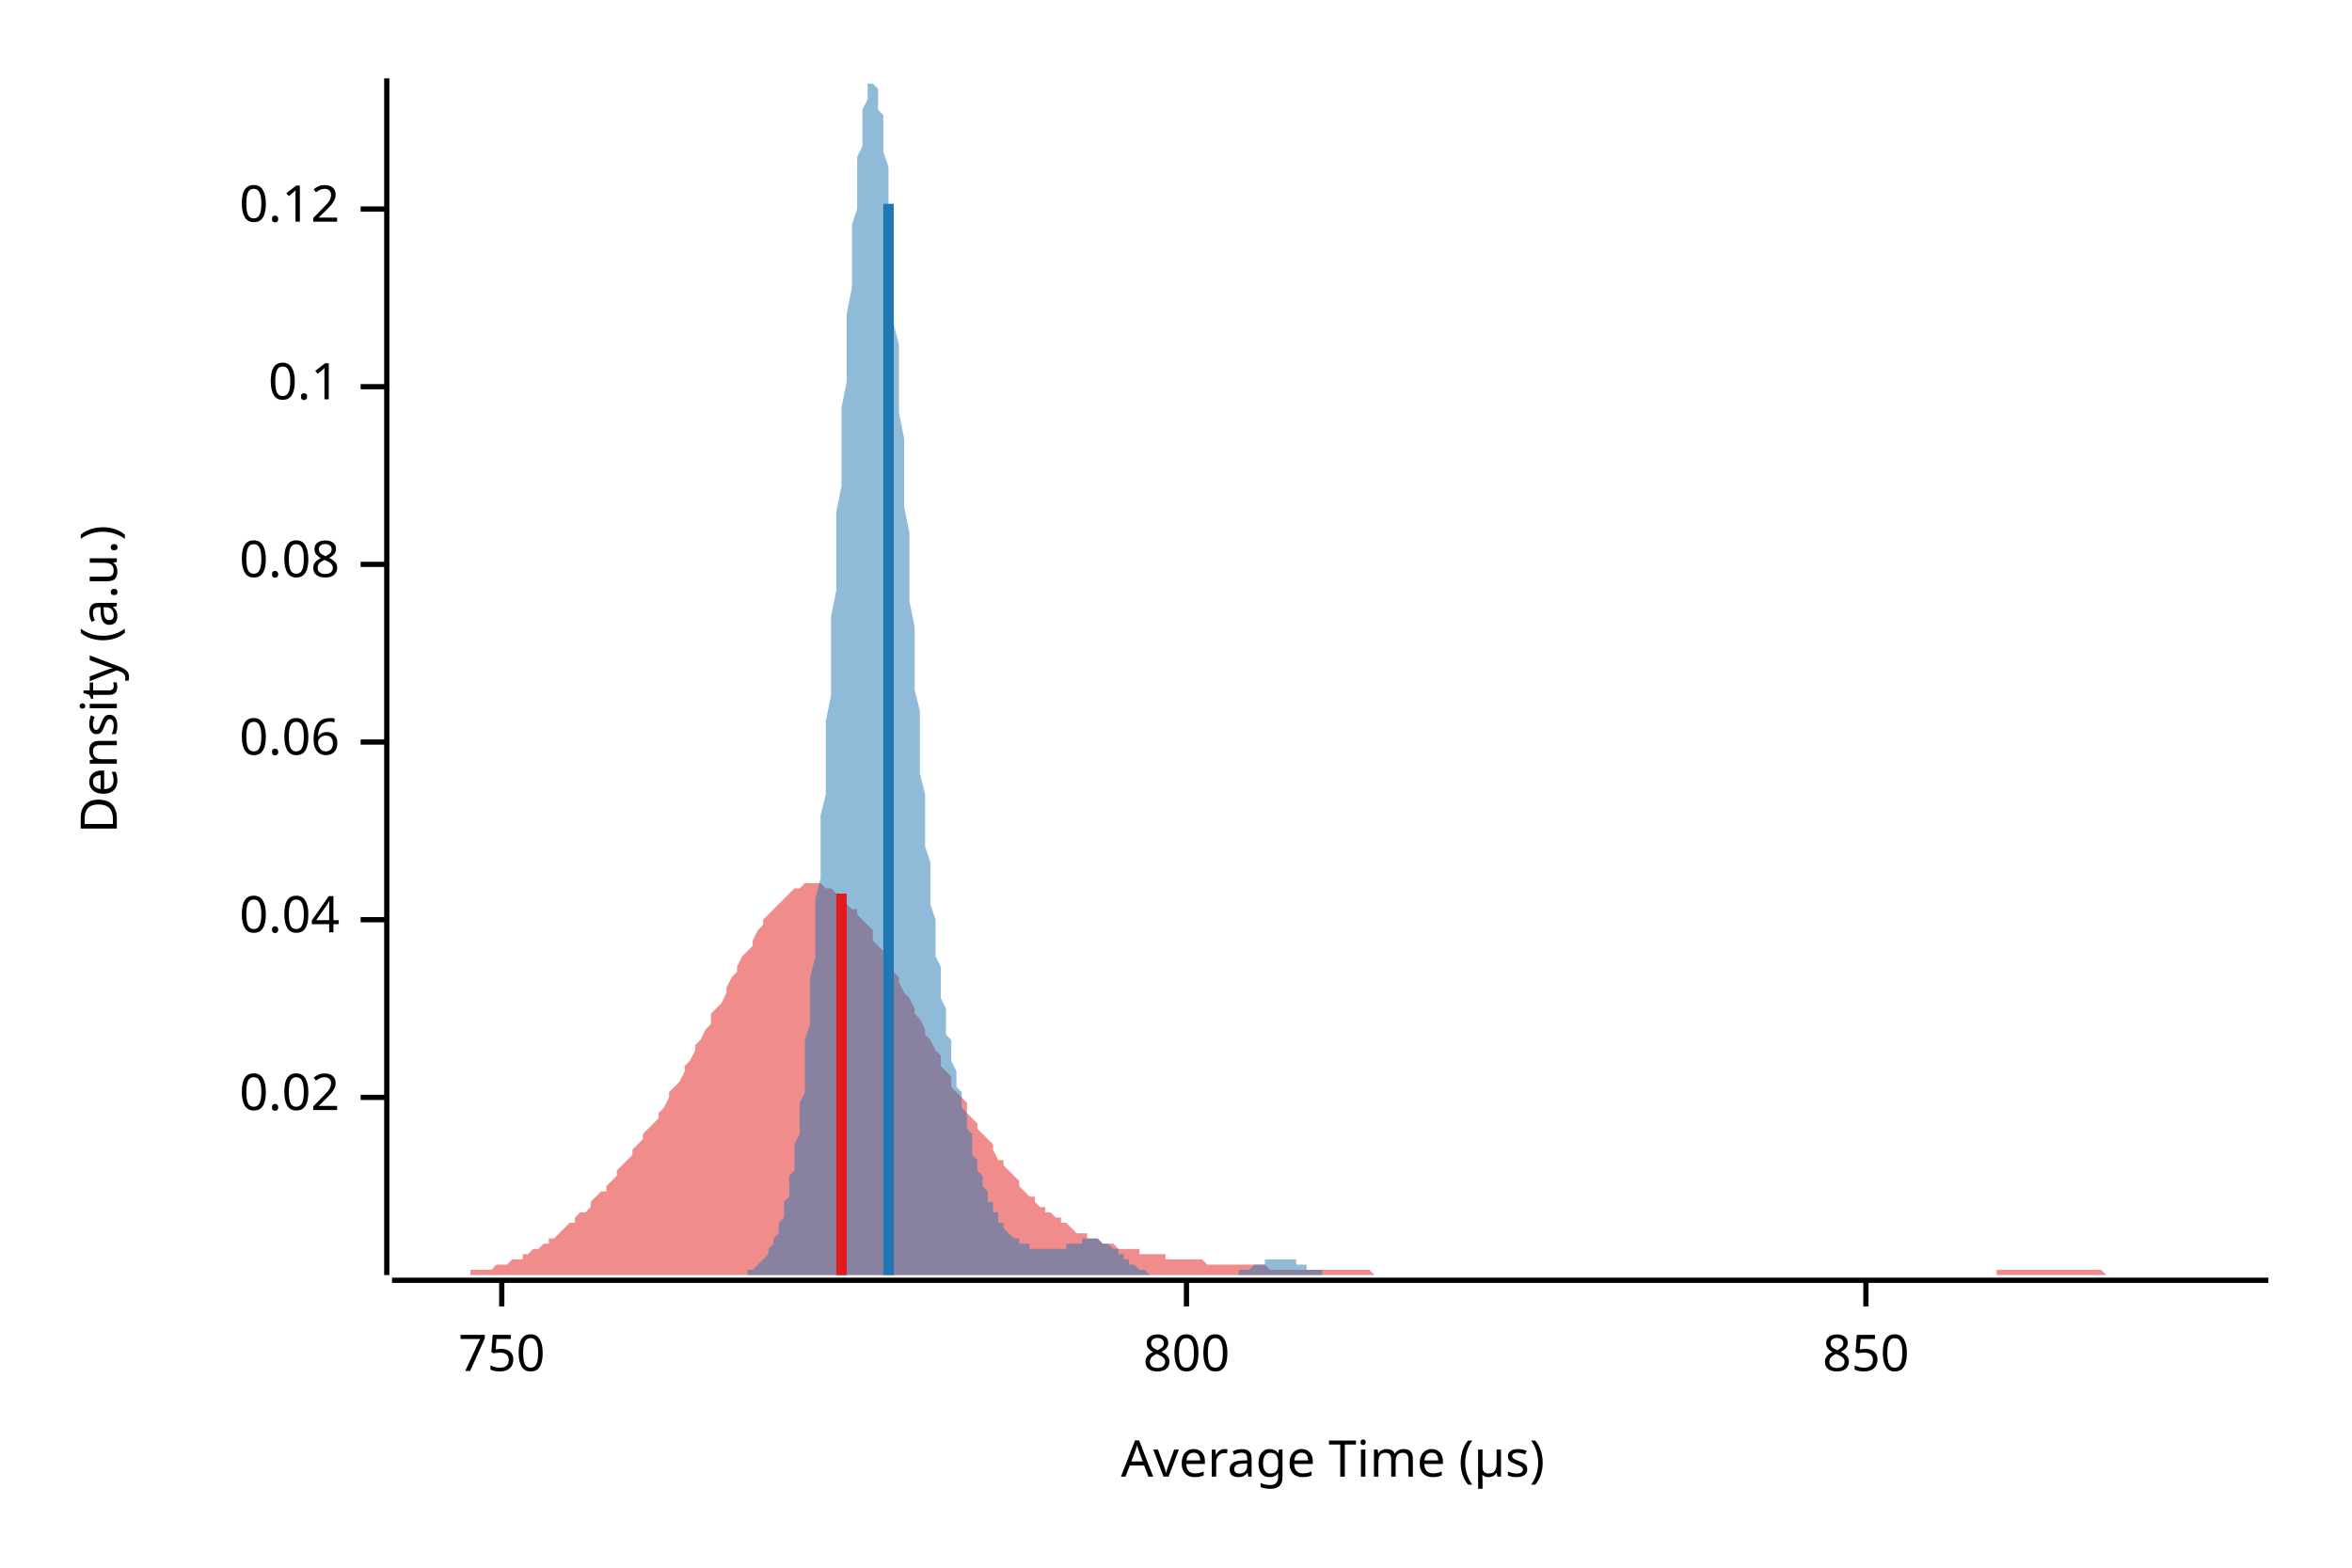
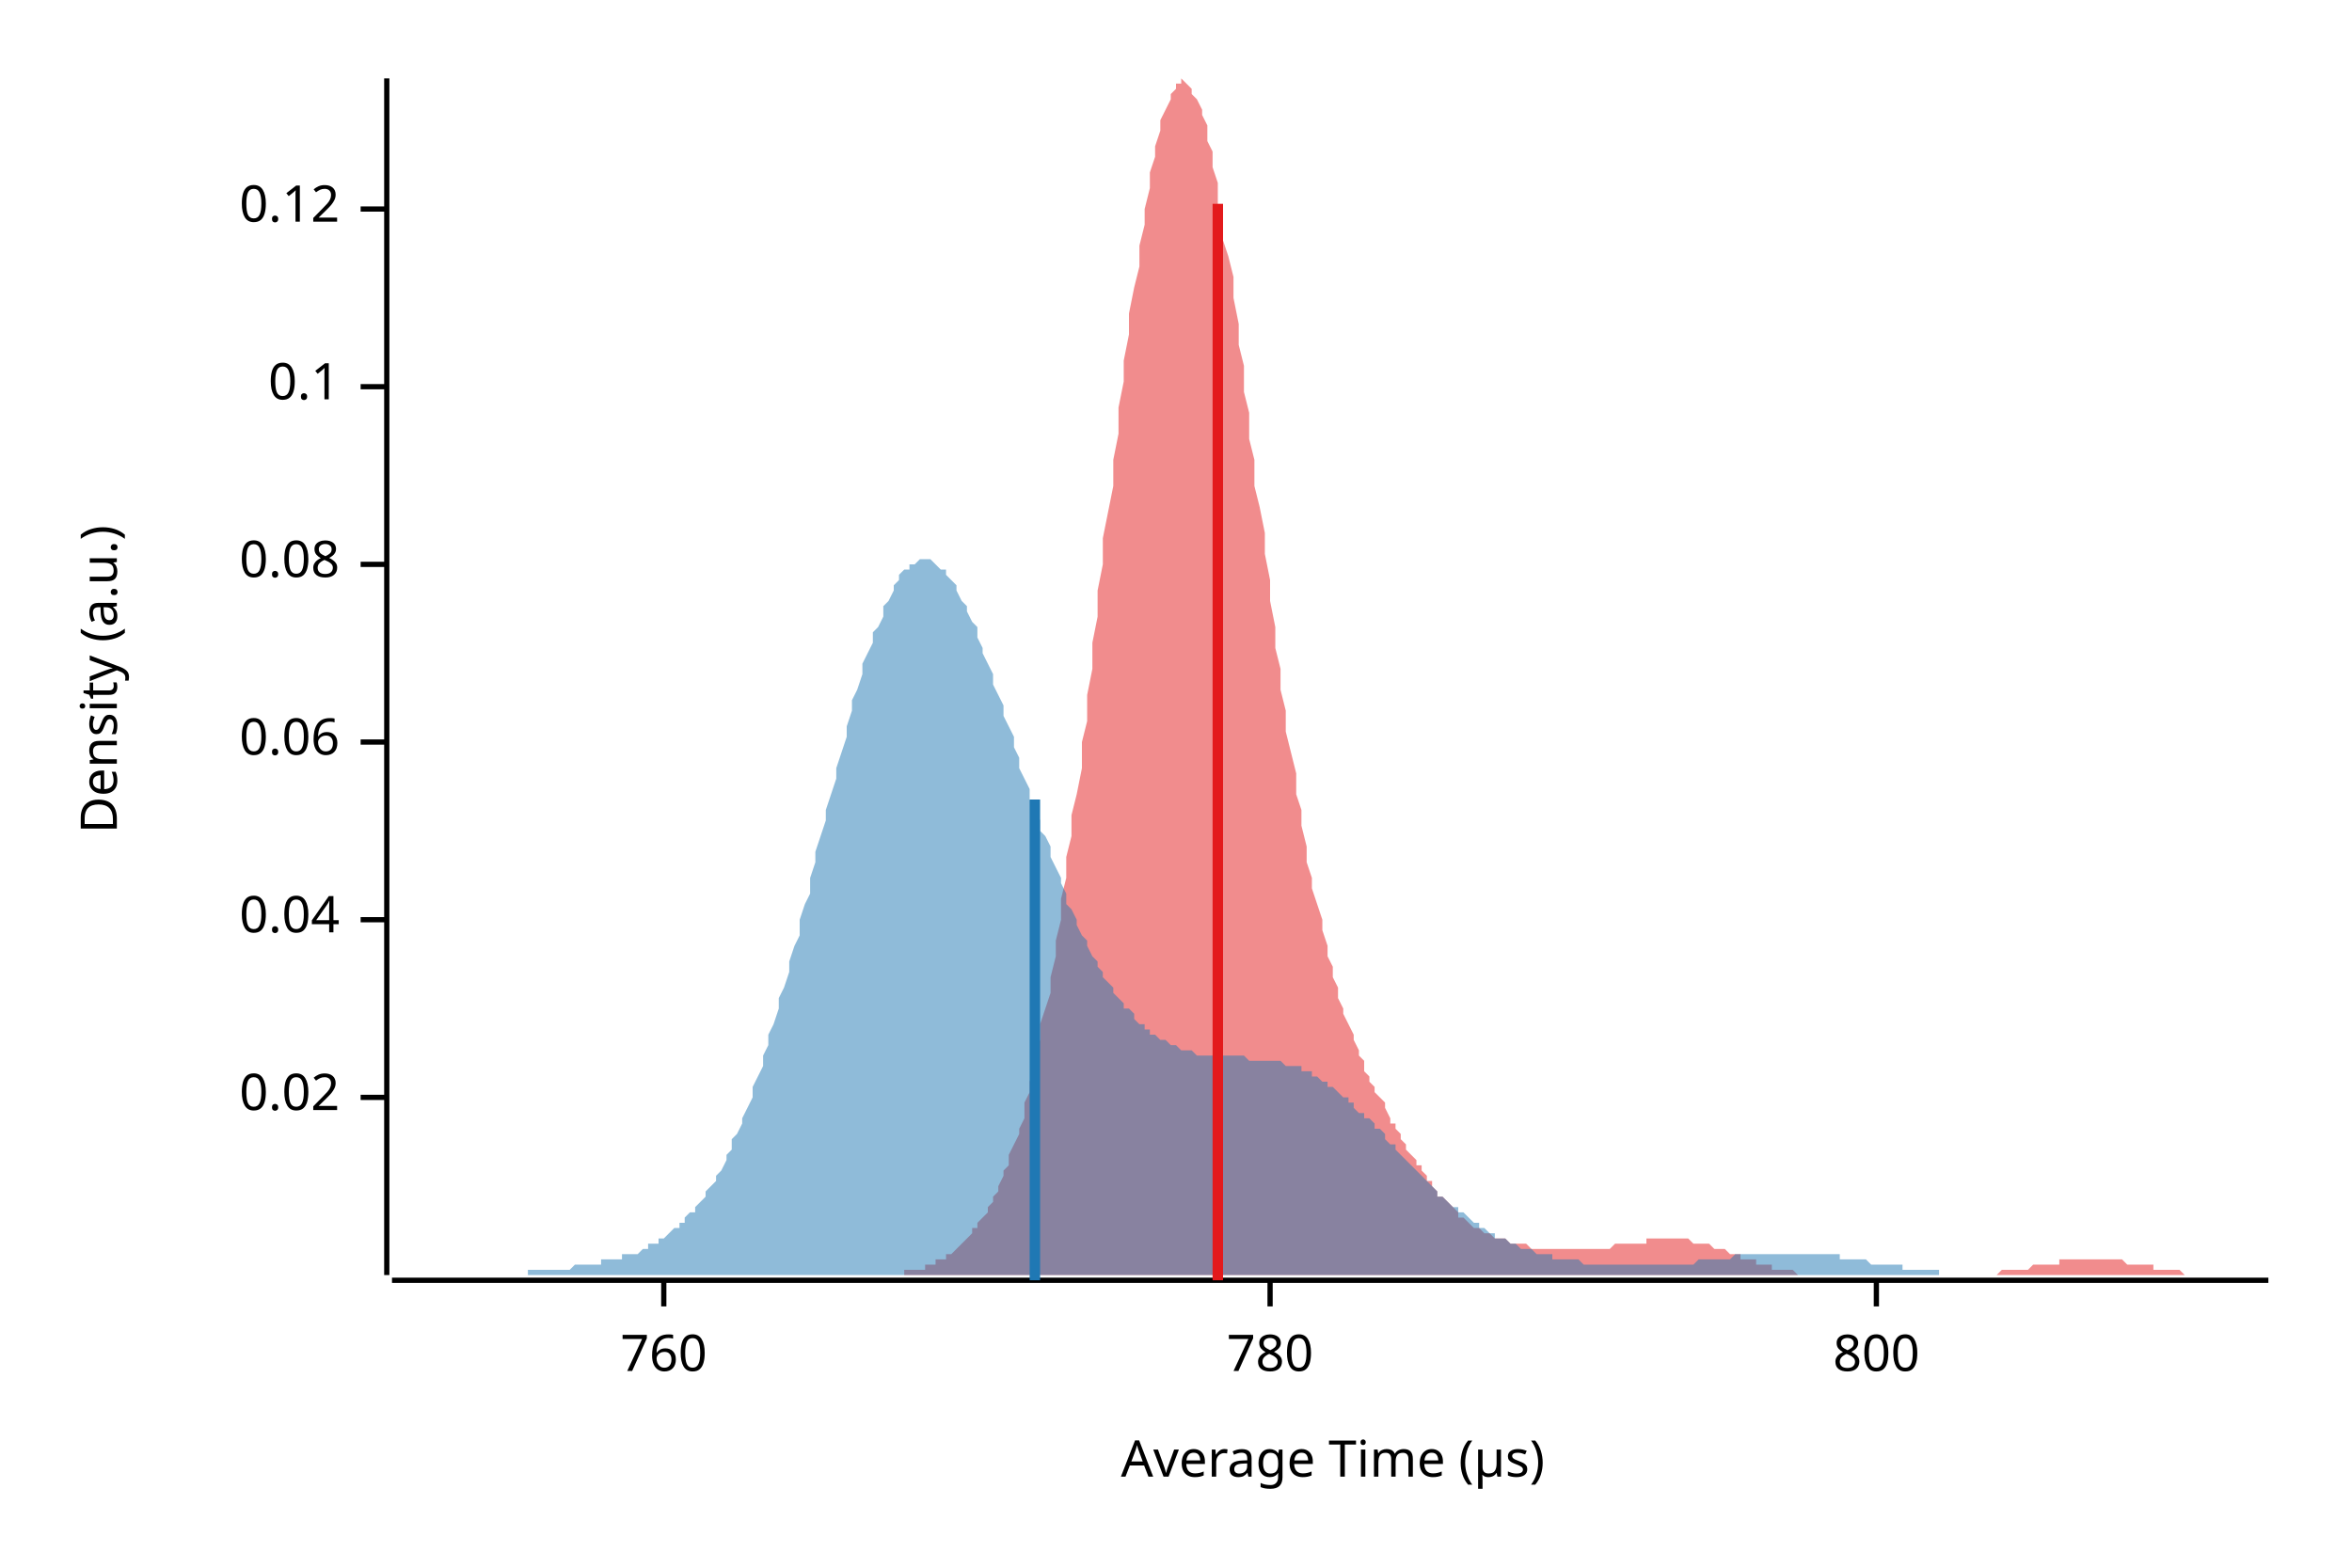
<svg xmlns="http://www.w3.org/2000/svg" width="450" height="300" viewBox="0 0 450 300">
  <text x="15" y="130" dy="0.76em" text-anchor="middle" font-family="sans-serif" font-size="9.677" opacity="1" fill="#000000" transform="rotate(270, 15, 130)">
Density (a.u.)
</text>
  <text x="255" y="285" dy="-0.5ex" text-anchor="middle" font-family="sans-serif" font-size="9.677" opacity="1" fill="#000000">
Average Time (µs)
</text>
  <polyline fill="none" opacity="1" stroke="#000000" stroke-width="1" points="74,15 74,244 " />
  <text x="65" y="210" dy="0.5ex" text-anchor="end" font-family="sans-serif" font-size="9.677" opacity="1" fill="#000000">
0.02
</text>
  <polyline fill="none" opacity="1" stroke="#000000" stroke-width="1" points="69,210 74,210 " />
  <text x="65" y="176" dy="0.5ex" text-anchor="end" font-family="sans-serif" font-size="9.677" opacity="1" fill="#000000">
0.04
</text>
  <polyline fill="none" opacity="1" stroke="#000000" stroke-width="1" points="69,176 74,176 " />
  <text x="65" y="142" dy="0.5ex" text-anchor="end" font-family="sans-serif" font-size="9.677" opacity="1" fill="#000000">
0.06
</text>
  <polyline fill="none" opacity="1" stroke="#000000" stroke-width="1" points="69,142 74,142 " />
  <text x="65" y="108" dy="0.5ex" text-anchor="end" font-family="sans-serif" font-size="9.677" opacity="1" fill="#000000">
0.08
</text>
  <polyline fill="none" opacity="1" stroke="#000000" stroke-width="1" points="69,108 74,108 " />
  <text x="65" y="74" dy="0.5ex" text-anchor="end" font-family="sans-serif" font-size="9.677" opacity="1" fill="#000000">
0.1
</text>
  <polyline fill="none" opacity="1" stroke="#000000" stroke-width="1" points="69,74 74,74 " />
  <text x="65" y="40" dy="0.5ex" text-anchor="end" font-family="sans-serif" font-size="9.677" opacity="1" fill="#000000">
0.12
</text>
  <polyline fill="none" opacity="1" stroke="#000000" stroke-width="1" points="69,40 74,40 " />
  <polyline fill="none" opacity="1" stroke="#000000" stroke-width="1" points="75,245 434,245 " />
-   <text x="96" y="255" dy="0.76em" text-anchor="middle" font-family="sans-serif" font-size="9.677" opacity="1" fill="#000000">
- 750
+   <text x="127" y="255" dy="0.76em" text-anchor="middle" font-family="sans-serif" font-size="9.677" opacity="1" fill="#000000">
+ 760
</text>
-   <polyline fill="none" opacity="1" stroke="#000000" stroke-width="1" points="96,245 96,250 " />
-   <text x="227" y="255" dy="0.76em" text-anchor="middle" font-family="sans-serif" font-size="9.677" opacity="1" fill="#000000">
+   <polyline fill="none" opacity="1" stroke="#000000" stroke-width="1" points="127,245 127,250 " />
+   <text x="243" y="255" dy="0.76em" text-anchor="middle" font-family="sans-serif" font-size="9.677" opacity="1" fill="#000000">
+ 780
+ </text>
+   <polyline fill="none" opacity="1" stroke="#000000" stroke-width="1" points="243,245 243,250 " />
+   <text x="359" y="255" dy="0.76em" text-anchor="middle" font-family="sans-serif" font-size="9.677" opacity="1" fill="#000000">
800
</text>
-   <polyline fill="none" opacity="1" stroke="#000000" stroke-width="1" points="227,245 227,250 " />
-   <text x="357" y="255" dy="0.76em" text-anchor="middle" font-family="sans-serif" font-size="9.677" opacity="1" fill="#000000">
- 850
- </text>
-   <polyline fill="none" opacity="1" stroke="#000000" stroke-width="1" points="357,245 357,250 " />
-   <polygon opacity="0.5" fill="#E31A1C" points="75,244 75,244 76,244 77,244 77,244 78,244 79,244 80,244 80,244 81,244 82,244 82,244 83,244 84,244 85,244 85,244 86,244 87,244 87,244 88,244 89,244 90,244 90,243 91,243 92,243 92,243 93,243 94,243 95,242 95,242 96,242 97,242 98,241 98,241 99,241 100,241 100,240 101,240 102,239 103,239 103,239 104,238 105,238 105,237 106,237 107,236 108,235 108,235 109,234 110,234 110,233 111,232 112,232 113,231 113,230 114,229 115,228 116,228 116,227 117,226 118,225 118,224 119,223 120,222 121,221 121,220 122,219 123,218 123,217 124,216 125,215 126,214 126,213 127,212 128,210 128,209 129,208 130,207 131,205 131,204 132,203 133,201 133,200 134,199 135,197 136,196 136,194 137,193 138,192 139,190 139,189 140,187 141,186 141,185 142,183 143,182 144,181 144,180 145,178 146,177 146,176 147,175 148,174 149,173 149,173 150,172 151,171 151,171 152,170 153,170 154,169 154,169 155,169 156,169 157,169 157,169 158,170 159,170 159,170 160,171 161,171 162,172 162,173 163,174 164,174 164,175 165,176 166,177 167,178 167,180 168,181 169,182 169,183 170,185 171,186 172,187 172,188 173,190 174,191 175,193 175,194 176,195 177,197 177,198 178,199 179,201 180,202 180,204 181,205 182,206 182,208 183,209 184,210 185,211 185,213 186,214 187,215 187,216 188,217 189,218 190,219 190,220 191,222 192,222 192,223 193,224 194,225 195,226 195,227 196,228 197,229 198,229 198,230 199,231 200,231 200,232 201,232 202,233 203,233 203,234 204,234 205,235 205,235 206,236 207,236 208,236 208,237 209,237 210,237 210,237 211,238 212,238 213,238 213,238 214,239 215,239 216,239 216,239 217,239 218,239 218,240 219,240 220,240 221,240 221,240 222,240 223,240 223,241 224,241 225,241 226,241 226,241 227,241 228,241 228,241 229,241 230,241 231,242 231,242 232,242 233,242 233,242 234,242 235,242 236,242 236,242 237,242 238,242 239,242 239,242 240,242 241,242 241,242 242,242 243,243 244,243 244,243 245,243 246,243 246,243 247,243 248,243 249,243 249,243 250,243 251,243 251,243 252,243 253,243 254,243 254,243 255,243 256,243 257,243 257,243 258,243 259,243 259,243 260,243 261,243 262,243 262,243 263,244 264,244 264,244 265,244 266,244 267,244 267,244 268,244 269,244 269,244 270,244 271,244 272,244 272,244 273,244 274,244 275,244 275,244 276,244 277,244 277,244 278,244 279,244 280,244 280,244 281,244 282,244 282,244 283,244 284,244 285,244 285,244 286,244 287,244 287,244 288,244 289,244 290,244 290,244 291,244 292,244 292,244 293,244 294,244 295,244 295,244 296,244 297,244 298,244 298,244 299,244 300,244 300,244 301,244 302,244 303,244 303,244 304,244 305,244 305,244 306,244 307,244 308,244 308,244 309,244 310,244 310,244 311,244 312,244 313,244 313,244 314,244 315,244 316,244 316,244 317,244 318,244 318,244 319,244 320,244 321,244 321,244 322,244 323,244 323,244 324,244 325,244 326,244 326,244 327,244 328,244 328,244 329,244 330,244 331,244 331,244 332,244 333,244 333,244 334,244 335,244 336,244 336,244 337,244 338,244 339,244 339,244 340,244 341,244 341,244 342,244 343,244 344,244 344,244 345,244 346,244 346,244 347,244 348,244 349,244 349,244 350,244 351,244 351,244 352,244 353,244 354,244 354,244 355,244 356,244 357,244 357,244 358,244 359,244 359,244 360,244 361,244 362,244 362,244 363,244 364,244 364,244 365,244 366,244 367,244 367,244 368,244 369,244 369,244 370,244 371,244 372,244 372,244 373,244 374,244 375,244 375,244 376,244 377,244 377,244 378,244 379,244 380,244 380,244 381,244 382,244 382,243 383,243 384,243 385,243 385,243 386,243 387,243 387,243 388,243 389,243 390,243 390,243 391,243 392,243 392,243 393,243 394,243 395,243 395,243 396,243 397,243 398,243 398,243 399,243 400,243 400,243 401,243 402,243 403,244 403,244 404,244 405,244 405,244 406,244 407,244 408,244 408,244 409,244 410,244 410,244 411,244 412,244 413,244 413,244 414,244 415,244 416,244 416,244 417,244 418,244 418,244 419,244 420,244 421,244 421,244 422,244 423,244 423,244 424,244 425,244 426,244 426,244 427,244 428,244 428,244 429,244 430,244 431,244 431,244 432,244 433,244 434,244 434,244 75,244 " />
-   <polygon opacity="0.5" fill="#1F78B4" points="137,244 138,244 138,244 138,244 138,244 138,244 139,244 139,244 139,244 139,244 140,244 140,244 140,244 140,244 141,244 141,244 141,244 141,244 142,244 142,244 142,244 142,244 143,244 143,243 143,243 143,243 144,243 144,243 144,243 144,243 145,242 145,242 145,242 145,242 146,241 146,241 146,241 146,241 147,240 147,240 147,239 147,239 148,238 148,238 148,237 148,237 149,236 149,235 149,235 149,234 150,233 150,232 150,231 150,230 151,229 151,228 151,227 151,225 152,224 152,222 152,221 152,219 153,217 153,216 153,214 153,211 154,209 154,207 154,204 154,202 154,199 155,196 155,193 155,190 155,187 156,183 156,180 156,176 156,172 157,168 157,164 157,160 157,156 158,152 158,147 158,142 158,138 159,133 159,128 159,123 159,118 160,113 160,108 160,103 160,98 161,93 161,88 161,83 161,78 162,73 162,69 162,64 162,60 163,55 163,51 163,47 163,43 164,40 164,36 164,33 164,30 165,28 165,25 165,23 165,21 166,19 166,18 166,17 166,16 167,16 167,15 167,16 167,16 168,17 168,18 168,19 168,21 169,22 169,24 169,27 169,29 170,32 170,35 170,39 170,42 170,46 171,49 171,53 171,57 171,62 172,66 172,70 172,75 172,79 173,84 173,88 173,93 173,97 174,102 174,106 174,111 174,115 175,120 175,124 175,128 175,132 176,136 176,140 176,144 176,148 177,152 177,155 177,158 177,162 178,165 178,168 178,170 178,173 179,176 179,178 179,181 179,183 180,185 180,187 180,189 180,191 181,193 181,194 181,196 181,198 182,199 182,201 182,202 182,203 183,205 183,206 183,207 183,208 184,209 184,210 184,211 184,212 185,213 185,214 185,215 185,216 186,217 186,218 186,219 186,220 186,221 187,222 187,223 187,223 187,224 188,225 188,226 188,226 188,227 189,228 189,229 189,229 189,230 190,230 190,231 190,231 190,232 191,232 191,233 191,233 191,234 192,234 192,235 192,235 192,235 193,236 193,236 193,236 193,236 194,237 194,237 194,237 194,237 195,237 195,238 195,238 195,238 196,238 196,238 196,238 196,238 197,238 197,238 197,239 197,239 198,239 198,239 198,239 198,239 199,239 199,239 199,239 199,239 200,239 200,239 200,239 200,239 201,239 201,239 201,239 201,239 201,239 202,239 202,239 202,239 202,239 203,239 203,239 203,239 203,239 204,239 204,238 204,238 204,238 205,238 205,238 205,238 205,238 206,238 206,238 206,238 206,238 207,238 207,237 207,237 207,237 208,237 208,237 208,237 208,237 209,237 209,237 209,237 209,237 210,237 210,237 210,237 210,237 211,238 211,238 211,238 211,238 212,238 212,238 212,238 212,238 213,239 213,239 213,239 213,239 214,239 214,240 214,240 214,240 215,240 215,240 215,241 215,241 216,241 216,241 216,241 216,242 217,242 217,242 217,242 217,242 217,242 218,243 218,243 218,243 218,243 219,243 219,243 219,243 219,243 220,244 220,244 220,244 220,244 221,244 221,244 221,244 221,244 222,244 222,244 222,244 222,244 223,244 223,244 223,244 223,244 224,244 224,244 224,244 224,244 225,244 225,244 225,244 225,244 226,244 226,244 226,244 226,244 227,244 227,244 227,244 227,244 228,244 228,244 228,244 228,244 229,244 229,244 229,244 229,244 230,244 230,244 230,244 230,244 231,244 231,244 231,244 231,244 232,244 232,244 232,244 232,244 233,244 233,244 233,244 233,244 233,244 234,244 234,244 234,244 234,244 235,244 235,244 235,244 235,244 236,244 236,244 236,244 236,244 237,244 237,244 237,243 237,243 238,243 238,243 238,243 238,243 239,243 239,243 239,243 239,243 240,242 240,242 240,242 240,242 241,242 241,242 241,242 241,242 242,242 242,242 242,242 242,241 243,241 243,241 243,241 243,241 244,241 244,241 244,241 244,241 245,241 245,241 245,241 245,241 246,241 246,241 246,241 246,241 247,241 247,241 247,241 247,241 248,241 248,241 248,242 248,242 249,242 249,242 249,242 249,242 249,242 250,242 250,242 250,242 250,243 251,243 251,243 251,243 251,243 252,243 252,243 252,243 252,243 253,243 253,243 253,244 253,244 254,244 254,244 254,244 254,244 255,244 255,244 255,244 255,244 256,244 256,244 256,244 256,244 257,244 257,244 257,244 257,244 258,244 258,244 258,244 258,244 259,244 259,244 259,244 259,244 260,244 260,244 260,244 260,244 137,244 " />
-   <polyline fill="none" opacity="1" stroke="#E31A1C" stroke-width="2" points="161,244 161,171 " />
-   <polyline fill="none" opacity="1" stroke="#1F78B4" stroke-width="2" points="170,244 170,39 " />
+   <polyline fill="none" opacity="1" stroke="#000000" stroke-width="1" points="359,245 359,250 " />
+   <polygon opacity="0.5" fill="#E31A1C" points="161,244 161,244 162,244 162,244 163,244 163,244 164,244 164,244 165,244 166,244 166,244 167,244 167,244 168,244 168,244 169,244 169,244 170,244 170,244 171,244 172,244 172,244 173,244 173,243 174,243 174,243 175,243 175,243 176,243 177,243 177,242 178,242 178,242 179,242 179,241 180,241 180,241 181,241 181,240 182,240 183,239 183,239 184,238 184,238 185,237 185,237 186,236 186,235 187,235 187,234 188,233 189,232 189,231 190,230 190,229 191,228 191,227 192,225 192,224 193,223 193,221 194,219 195,217 195,216 196,214 196,211 197,209 197,207 198,204 198,202 199,199 199,196 200,193 201,190 201,187 202,183 202,180 203,176 203,172 204,168 204,164 205,160 205,156 206,152 207,147 207,142 208,138 208,133 209,128 209,123 210,118 210,113 211,108 211,103 212,98 213,93 213,88 214,83 214,78 215,73 215,69 216,64 216,60 217,55 218,51 218,47 219,43 219,40 220,36 220,33 221,30 221,28 222,25 222,23 223,21 224,19 224,18 225,17 225,16 226,16 226,15 227,16 227,16 228,17 228,18 229,19 230,21 230,22 231,24 231,27 232,29 232,32 233,35 233,39 234,42 234,46 235,49 236,53 236,57 237,62 237,66 238,70 238,75 239,79 239,84 240,88 240,93 241,97 242,102 242,106 243,111 243,115 244,120 244,124 245,128 245,132 246,136 246,140 247,144 248,148 248,152 249,155 249,158 250,162 250,165 251,168 251,170 252,173 253,176 253,178 254,181 254,183 255,185 255,187 256,189 256,191 257,193 257,194 258,196 259,198 259,199 260,201 260,202 261,203 261,205 262,206 262,207 263,208 263,209 264,210 265,211 265,212 266,214 266,215 267,215 267,216 268,217 268,218 269,219 269,220 270,221 271,222 271,223 272,223 272,224 273,225 273,226 274,226 274,227 275,228 275,229 276,229 277,230 277,230 278,231 278,231 279,232 279,233 280,233 280,233 281,234 281,234 282,235 283,235 283,235 284,236 284,236 285,236 285,236 286,237 286,237 287,237 288,237 288,237 289,238 289,238 290,238 290,238 291,238 291,238 292,238 292,238 293,239 294,239 294,239 295,239 295,239 296,239 296,239 297,239 297,239 298,239 298,239 299,239 300,239 300,239 301,239 301,239 302,239 302,239 303,239 303,239 304,239 304,239 305,239 306,239 306,239 307,239 307,239 308,239 308,239 309,238 309,238 310,238 310,238 311,238 312,238 312,238 313,238 313,238 314,238 314,238 315,238 315,237 316,237 316,237 317,237 318,237 318,237 319,237 319,237 320,237 320,237 321,237 321,237 322,237 322,237 323,237 324,238 324,238 325,238 325,238 326,238 326,238 327,238 327,238 328,239 329,239 329,239 330,239 330,239 331,240 331,240 332,240 332,240 333,240 333,241 334,241 335,241 335,241 336,241 336,242 337,242 337,242 338,242 338,242 339,242 339,243 340,243 341,243 341,243 342,243 342,243 343,243 343,243 344,244 344,244 345,244 345,244 346,244 347,244 347,244 348,244 348,244 349,244 349,244 350,244 350,244 351,244 351,244 352,244 353,244 353,244 354,244 354,244 355,244 355,244 356,244 356,244 357,244 357,244 358,244 359,244 359,244 360,244 360,244 361,244 361,244 362,244 362,244 363,244 364,244 364,244 365,244 365,244 366,244 366,244 367,244 367,244 368,244 368,244 369,244 370,244 370,244 371,244 371,244 372,244 372,244 373,244 373,244 374,244 374,244 375,244 376,244 376,244 377,244 377,244 378,244 378,244 379,244 379,244 380,244 380,244 381,244 382,244 382,244 383,243 383,243 384,243 384,243 385,243 385,243 386,243 386,243 387,243 388,243 388,243 389,242 389,242 390,242 390,242 391,242 391,242 392,242 392,242 393,242 394,242 394,241 395,241 395,241 396,241 396,241 397,241 397,241 398,241 399,241 399,241 400,241 400,241 401,241 401,241 402,241 402,241 403,241 403,241 404,241 405,241 405,241 406,241 406,241 407,242 407,242 408,242 408,242 409,242 409,242 410,242 411,242 411,242 412,242 412,243 413,243 413,243 414,243 414,243 415,243 415,243 416,243 417,243 417,243 418,244 418,244 419,244 419,244 420,244 420,244 421,244 421,244 422,244 423,244 423,244 424,244 424,244 425,244 425,244 426,244 426,244 427,244 427,244 428,244 429,244 429,244 430,244 430,244 431,244 431,244 432,244 432,244 433,244 434,244 434,244 161,244 " />
+   <polygon opacity="0.5" fill="#1F78B4" points="75,244 75,244 76,244 76,244 77,244 78,244 78,244 79,244 80,244 80,244 81,244 82,244 82,244 83,244 83,244 84,244 85,244 85,244 86,244 87,244 87,244 88,244 89,244 89,244 90,244 91,244 91,244 92,244 92,244 93,244 94,244 94,244 95,244 96,244 96,244 97,244 98,244 98,244 99,244 99,244 100,244 101,244 101,243 102,243 103,243 103,243 104,243 105,243 105,243 106,243 107,243 107,243 108,243 108,243 109,243 110,242 110,242 111,242 112,242 112,242 113,242 114,242 114,242 115,242 115,241 116,241 117,241 117,241 118,241 119,241 119,240 120,240 121,240 121,240 122,240 123,239 123,239 124,239 124,238 125,238 126,238 126,237 127,237 128,236 128,236 129,235 130,235 130,234 131,234 131,233 132,232 133,232 133,231 134,230 135,229 135,228 136,227 137,226 137,225 138,224 139,222 139,221 140,220 140,218 141,217 142,215 142,214 143,212 144,210 144,208 145,206 146,204 146,202 147,200 147,198 148,196 149,193 149,191 150,189 151,186 151,184 152,181 153,179 153,176 154,173 155,171 155,168 156,165 156,163 157,160 158,157 158,155 159,152 160,149 160,147 161,144 162,141 162,139 163,136 163,134 164,132 165,129 165,127 166,125 167,123 167,121 168,120 169,118 169,116 170,115 171,113 171,112 172,111 172,110 173,109 174,109 174,108 175,108 176,107 176,107 177,107 178,107 178,107 179,108 179,108 180,109 181,109 181,110 182,111 183,112 183,113 184,115 185,116 185,117 186,119 187,120 187,122 188,124 188,125 189,127 190,129 190,131 191,133 192,135 192,137 193,139 194,141 194,143 195,145 195,147 196,149 197,151 197,153 198,155 199,157 199,159 200,160 201,162 201,164 202,166 203,168 203,169 204,171 204,173 205,174 206,176 206,177 207,179 208,180 208,181 209,183 210,184 210,185 211,186 211,187 212,188 213,189 213,190 214,191 215,192 215,193 216,193 217,194 217,195 218,196 219,196 219,197 220,197 220,198 221,198 222,199 222,199 223,199 224,200 224,200 225,200 226,201 226,201 227,201 227,201 228,201 229,202 229,202 230,202 231,202 231,202 232,202 233,202 233,202 234,202 235,202 235,202 236,202 236,202 237,202 238,202 238,202 239,203 240,203 240,203 241,203 242,203 242,203 243,203 243,203 244,203 245,203 245,203 246,204 247,204 247,204 248,204 249,204 249,205 250,205 251,205 251,206 252,206 252,206 253,207 254,207 254,208 255,208 256,209 256,209 257,210 258,210 258,211 259,211 259,212 260,213 261,213 261,214 262,214 263,215 263,216 264,216 265,217 265,218 266,219 267,219 267,220 268,221 268,221 269,222 270,223 270,223 271,224 272,225 272,225 273,226 274,227 274,227 275,228 275,229 276,229 277,230 277,230 278,231 279,231 279,232 280,232 281,233 281,233 282,234 283,234 283,235 284,235 284,235 285,236 286,236 286,237 287,237 288,237 288,237 289,238 290,238 290,238 291,239 291,239 292,239 293,239 293,239 294,240 295,240 295,240 296,240 297,240 297,241 298,241 299,241 299,241 300,241 300,241 301,241 302,241 302,241 303,242 304,242 304,242 305,242 306,242 306,242 307,242 307,242 308,242 309,242 309,242 310,242 311,242 311,242 312,242 313,242 313,242 314,242 315,242 315,242 316,242 316,242 317,242 318,242 318,242 319,242 320,242 320,242 321,242 322,242 322,242 323,242 323,242 324,242 325,241 325,241 326,241 327,241 327,241 328,241 329,241 329,241 330,241 331,241 331,241 332,240 332,240 333,240 334,240 334,240 335,240 336,240 336,240 337,240 338,240 338,240 339,240 339,240 340,240 341,240 341,240 342,240 343,240 343,240 344,240 345,240 345,240 346,240 347,240 347,240 348,240 348,240 349,240 350,240 350,240 351,240 352,240 352,241 353,241 354,241 354,241 355,241 355,241 356,241 357,241 357,241 358,242 359,242 359,242 360,242 361,242 361,242 362,242 363,242 363,242 364,242 364,243 365,243 366,243 366,243 367,243 368,243 368,243 369,243 370,243 370,243 371,243 371,244 372,244 373,244 373,244 374,244 375,244 375,244 376,244 377,244 377,244 378,244 379,244 379,244 380,244 380,244 381,244 382,244 382,244 383,244 384,244 384,244 385,244 386,244 386,244 387,244 387,244 388,244 389,244 389,244 390,244 391,244 391,244 392,244 393,244 393,244 394,244 394,244 75,244 " />
+   <polyline fill="none" opacity="1" stroke="#E31A1C" stroke-width="2" points="233,245 233,39 " />
+   <polyline fill="none" opacity="1" stroke="#1F78B4" stroke-width="2" points="198,245 198,153 " />
</svg>
